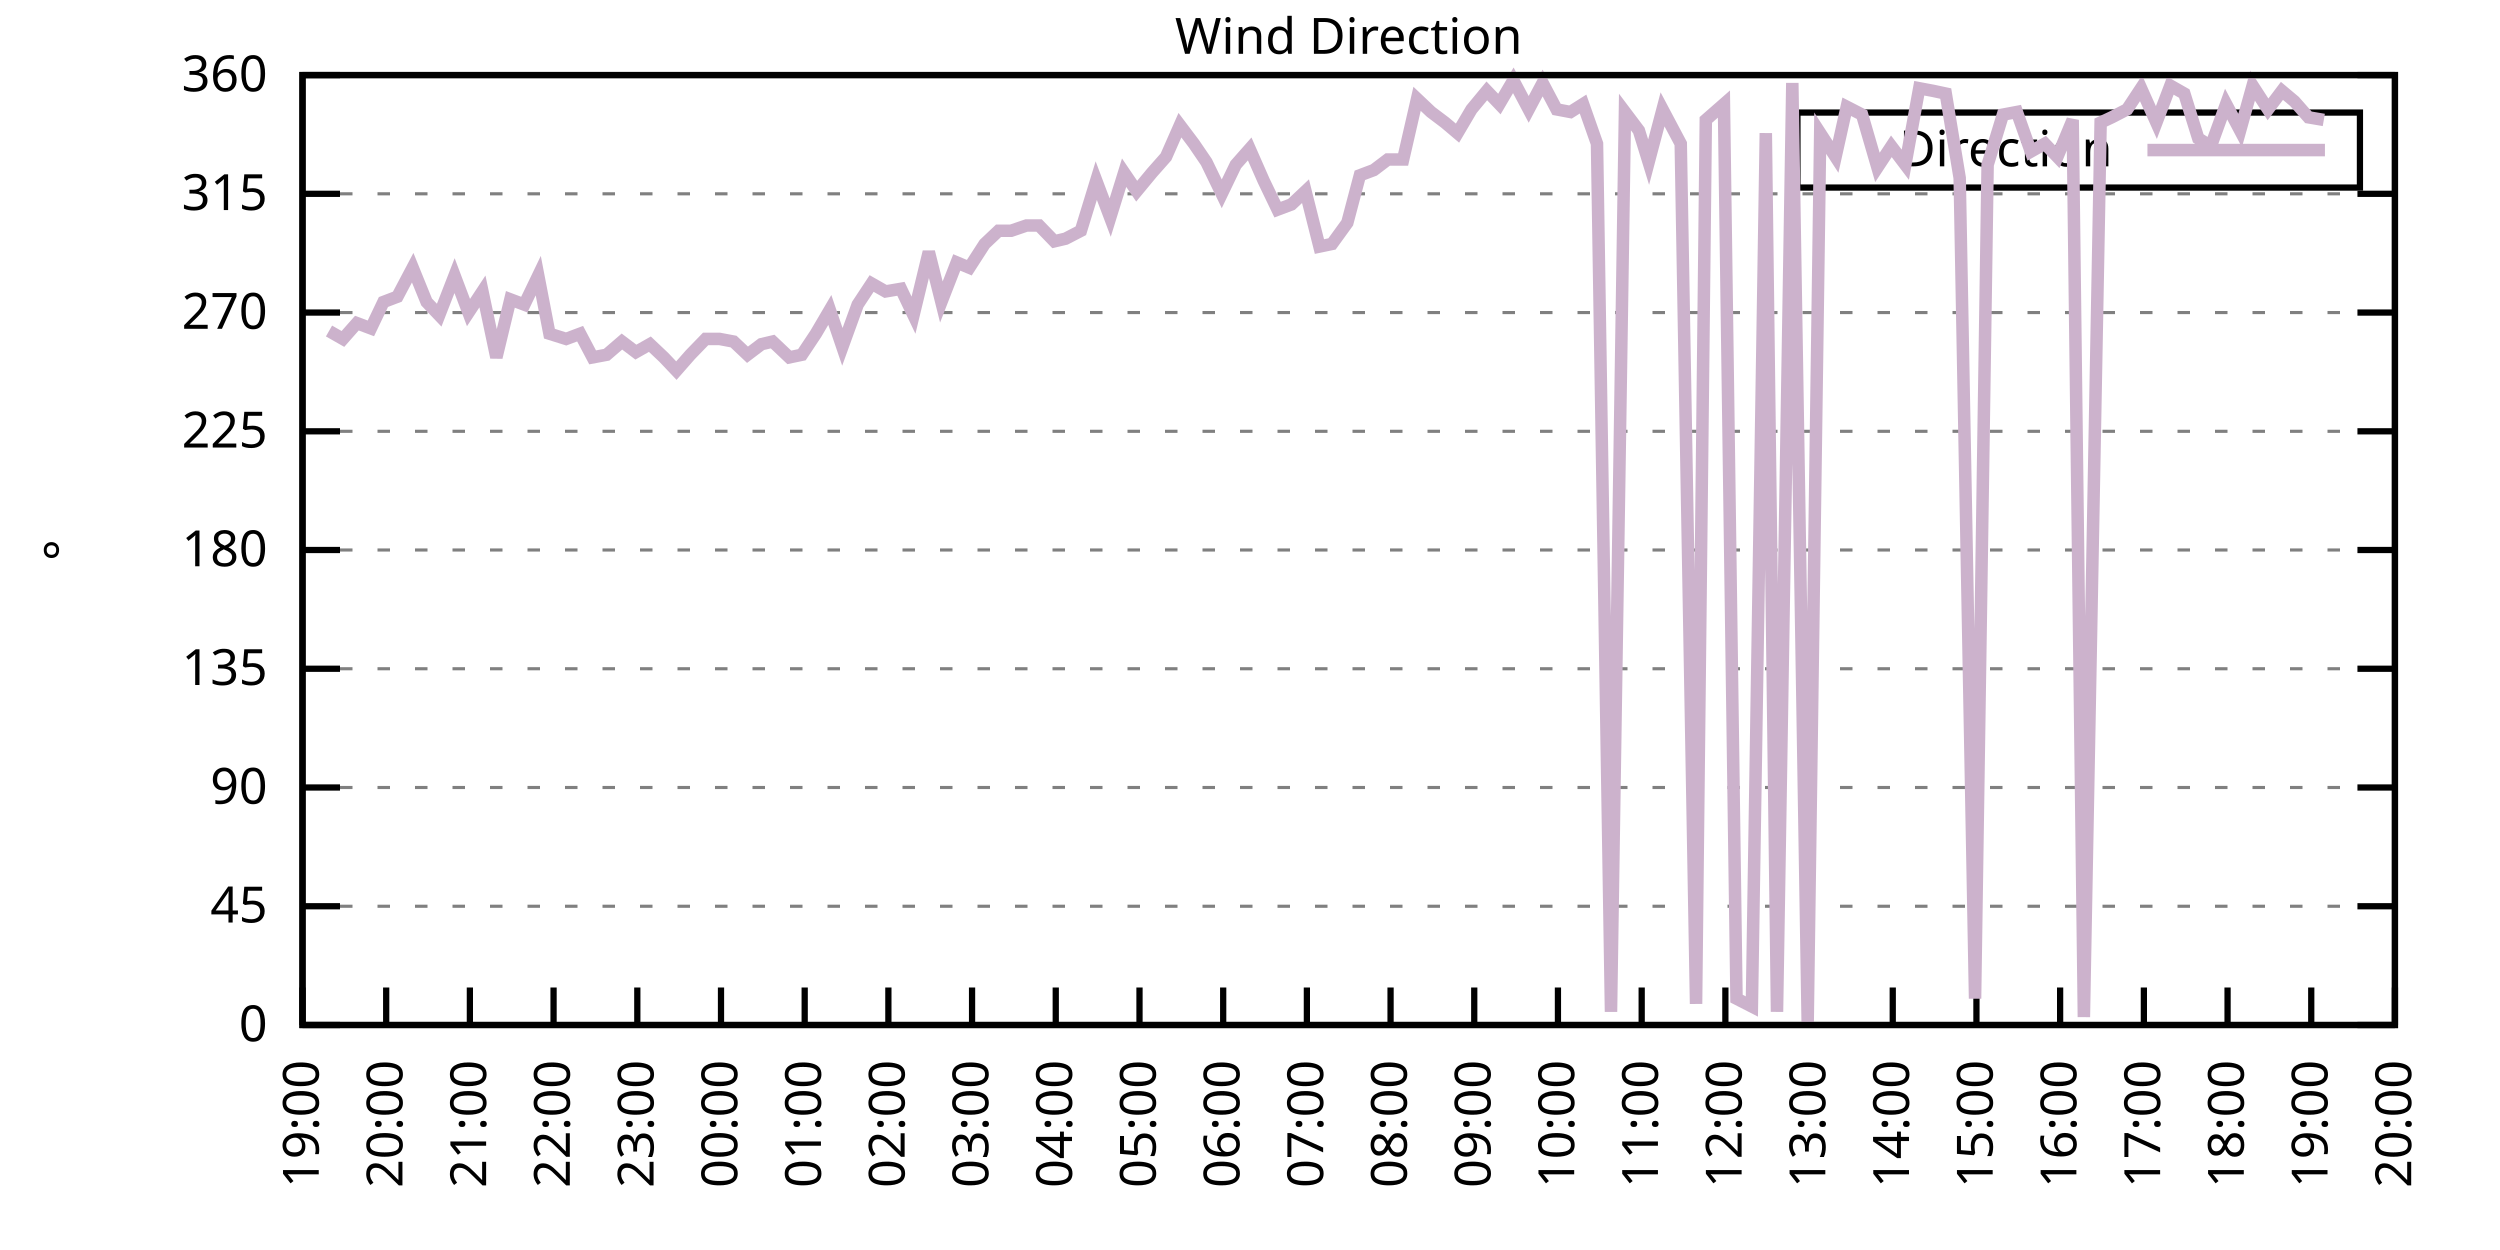
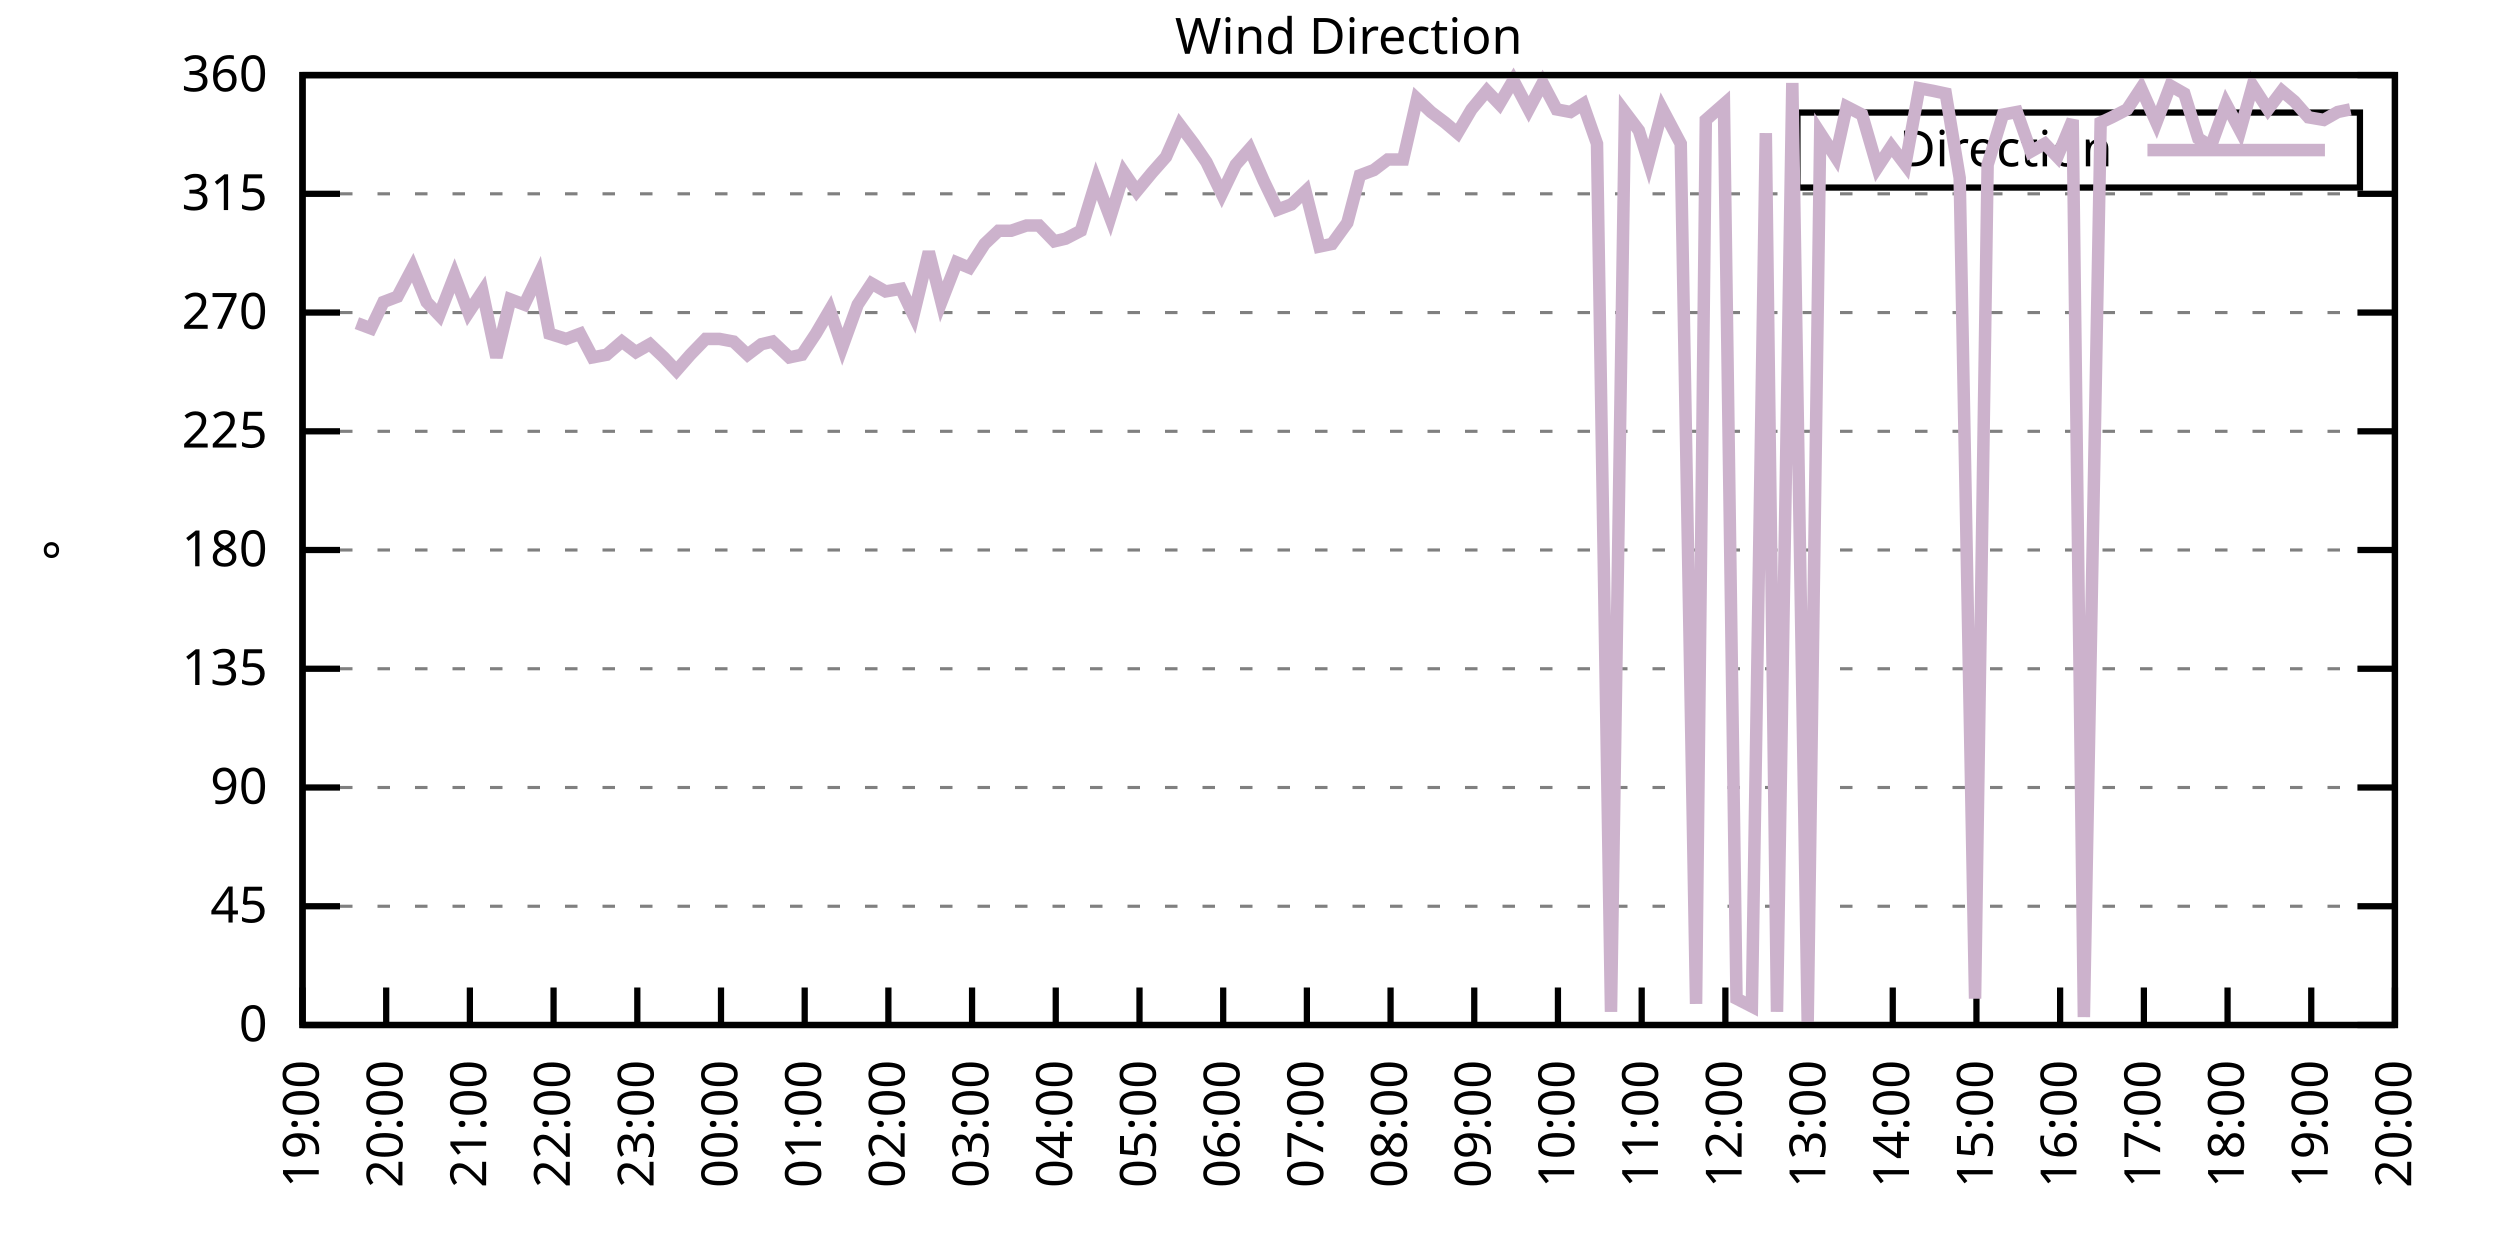
<svg xmlns="http://www.w3.org/2000/svg" xmlns:xlink="http://www.w3.org/1999/xlink" width="400" height="200" viewBox="0 0 400 200">
  <g id="gnuplot_canvas">
    <rect x="0" y="0" width="400" height="200" fill="none" />
    <defs>
      <circle id="gpDot" r="0.5" stroke-width="0.5" stroke="currentColor" />
      <path id="gpPt0" stroke-width="0.333" stroke="currentColor" d="M-1,0 h2 M0,-1 v2" />
      <path id="gpPt1" stroke-width="0.333" stroke="currentColor" d="M-1,-1 L1,1 M1,-1 L-1,1" />
      <path id="gpPt2" stroke-width="0.333" stroke="currentColor" d="M-1,0 L1,0 M0,-1 L0,1 M-1,-1 L1,1 M-1,1 L1,-1" />
      <rect id="gpPt3" stroke-width="0.333" stroke="currentColor" x="-1" y="-1" width="2" height="2" />
      <rect id="gpPt4" stroke-width="0.333" stroke="currentColor" fill="currentColor" x="-1" y="-1" width="2" height="2" />
      <circle id="gpPt5" stroke-width="0.333" stroke="currentColor" cx="0" cy="0" r="1" />
      <use xlink:href="#gpPt5" id="gpPt6" fill="currentColor" stroke="none" />
      <path id="gpPt7" stroke-width="0.333" stroke="currentColor" d="M0,-1.33 L-1.33,0.67 L1.33,0.67 z" />
      <use xlink:href="#gpPt7" id="gpPt8" fill="currentColor" stroke="none" />
      <use xlink:href="#gpPt7" id="gpPt9" stroke="currentColor" transform="rotate(180)" />
      <use xlink:href="#gpPt9" id="gpPt10" fill="currentColor" stroke="none" />
      <use xlink:href="#gpPt3" id="gpPt11" stroke="currentColor" transform="rotate(45)" />
      <use xlink:href="#gpPt11" id="gpPt12" fill="currentColor" stroke="none" />
      <path id="gpPt13" stroke-width="0.333" stroke="currentColor" d="M0,1.330 L1.265,0.411 L0.782,-1.067 L-0.782,-1.076 L-1.265,0.411 z" />
      <use xlink:href="#gpPt13" id="gpPt14" fill="currentColor" stroke="none" />
      <filter id="textbox" filterUnits="objectBoundingBox" x="0" y="0" height="1" width="1">
        <feFlood flood-color="white" flood-opacity="1" result="bgnd" />
        <feComposite in="SourceGraphic" in2="bgnd" operator="atop" />
      </filter>
      <filter id="greybox" filterUnits="objectBoundingBox" x="0" y="0" height="1" width="1">
        <feFlood flood-color="lightgrey" flood-opacity="1" result="grey" />
        <feComposite in="SourceGraphic" in2="grey" operator="atop" />
      </filter>
    </defs>
    <g fill="none" color="white" stroke="currentColor" stroke-width="1.00" stroke-linecap="butt" stroke-linejoin="miter">
</g>
    <g fill="none" color="black" stroke="currentColor" stroke-width="1.00" stroke-linecap="butt" stroke-linejoin="miter">
      <g stroke="none" shape-rendering="crispEdges">
        <polygon fill="rgb(255, 255, 255)" points="48.40,164.00 383.18,164.00 383.18,12.02 48.40,12.02 " />
      </g>
    </g>
    <g fill="none" color="black" stroke="currentColor" stroke-width="1.00" stroke-linecap="butt" stroke-linejoin="miter">
</g>
    <g fill="none" color="black" stroke="black" stroke-width="0.50" stroke-linecap="butt" stroke-linejoin="miter">
</g>
    <g fill="none" color="gray" stroke="currentColor" stroke-width="0.50" stroke-linecap="butt" stroke-linejoin="miter">
      <path stroke="gray" stroke-dasharray="2,4" class="gridline" d="M48.40,164.00 L383.19,164.00  " />
    </g>
    <g fill="none" color="gray" stroke="gray" stroke-width="1.00" stroke-linecap="butt" stroke-linejoin="miter">
</g>
    <g fill="none" color="black" stroke="currentColor" stroke-width="1.00" stroke-linecap="butt" stroke-linejoin="miter">
      <path stroke="black" d="M48.40,164.00 L54.40,164.00 M383.19,164.00 L377.19,164.00  " />
      <g transform="translate(42.80,166.60)" stroke="none" fill="black" font-family="Sans" font-size="8.00" text-anchor="end">
        <text>
          <tspan font-family="Sans"> 0</tspan>
        </text>
      </g>
    </g>
    <g fill="none" color="black" stroke="currentColor" stroke-width="1.00" stroke-linecap="butt" stroke-linejoin="miter">
</g>
    <g fill="none" color="black" stroke="black" stroke-width="0.50" stroke-linecap="butt" stroke-linejoin="miter">
</g>
    <g fill="none" color="gray" stroke="currentColor" stroke-width="0.50" stroke-linecap="butt" stroke-linejoin="miter">
      <path stroke="gray" stroke-dasharray="2,4" class="gridline" d="M48.40,145.00 L383.19,145.00  " />
    </g>
    <g fill="none" color="gray" stroke="gray" stroke-width="1.00" stroke-linecap="butt" stroke-linejoin="miter">
</g>
    <g fill="none" color="black" stroke="currentColor" stroke-width="1.00" stroke-linecap="butt" stroke-linejoin="miter">
      <path stroke="black" d="M48.40,145.00 L54.40,145.00 M383.19,145.00 L377.19,145.00  " />
      <g transform="translate(42.80,147.60)" stroke="none" fill="black" font-family="Sans" font-size="8.00" text-anchor="end">
        <text>
          <tspan font-family="Sans"> 45</tspan>
        </text>
      </g>
    </g>
    <g fill="none" color="black" stroke="currentColor" stroke-width="1.00" stroke-linecap="butt" stroke-linejoin="miter">
</g>
    <g fill="none" color="black" stroke="black" stroke-width="0.50" stroke-linecap="butt" stroke-linejoin="miter">
</g>
    <g fill="none" color="gray" stroke="currentColor" stroke-width="0.50" stroke-linecap="butt" stroke-linejoin="miter">
      <path stroke="gray" stroke-dasharray="2,4" class="gridline" d="M48.40,126.00 L383.19,126.00  " />
    </g>
    <g fill="none" color="gray" stroke="gray" stroke-width="1.00" stroke-linecap="butt" stroke-linejoin="miter">
</g>
    <g fill="none" color="black" stroke="currentColor" stroke-width="1.00" stroke-linecap="butt" stroke-linejoin="miter">
      <path stroke="black" d="M48.40,126.00 L54.40,126.00 M383.19,126.00 L377.19,126.00  " />
      <g transform="translate(42.80,128.60)" stroke="none" fill="black" font-family="Sans" font-size="8.00" text-anchor="end">
        <text>
          <tspan font-family="Sans"> 90</tspan>
        </text>
      </g>
    </g>
    <g fill="none" color="black" stroke="currentColor" stroke-width="1.00" stroke-linecap="butt" stroke-linejoin="miter">
</g>
    <g fill="none" color="black" stroke="black" stroke-width="0.50" stroke-linecap="butt" stroke-linejoin="miter">
</g>
    <g fill="none" color="gray" stroke="currentColor" stroke-width="0.50" stroke-linecap="butt" stroke-linejoin="miter">
      <path stroke="gray" stroke-dasharray="2,4" class="gridline" d="M48.40,107.00 L383.19,107.00  " />
    </g>
    <g fill="none" color="gray" stroke="gray" stroke-width="1.00" stroke-linecap="butt" stroke-linejoin="miter">
</g>
    <g fill="none" color="black" stroke="currentColor" stroke-width="1.00" stroke-linecap="butt" stroke-linejoin="miter">
      <path stroke="black" d="M48.40,107.00 L54.40,107.00 M383.19,107.00 L377.19,107.00  " />
      <g transform="translate(42.80,109.60)" stroke="none" fill="black" font-family="Sans" font-size="8.00" text-anchor="end">
        <text>
          <tspan font-family="Sans"> 135</tspan>
        </text>
      </g>
    </g>
    <g fill="none" color="black" stroke="currentColor" stroke-width="1.00" stroke-linecap="butt" stroke-linejoin="miter">
</g>
    <g fill="none" color="black" stroke="black" stroke-width="0.50" stroke-linecap="butt" stroke-linejoin="miter">
</g>
    <g fill="none" color="gray" stroke="currentColor" stroke-width="0.50" stroke-linecap="butt" stroke-linejoin="miter">
      <path stroke="gray" stroke-dasharray="2,4" class="gridline" d="M48.40,88.00 L383.19,88.00  " />
    </g>
    <g fill="none" color="gray" stroke="gray" stroke-width="1.00" stroke-linecap="butt" stroke-linejoin="miter">
</g>
    <g fill="none" color="black" stroke="currentColor" stroke-width="1.00" stroke-linecap="butt" stroke-linejoin="miter">
      <path stroke="black" d="M48.40,88.00 L54.40,88.00 M383.19,88.00 L377.19,88.00  " />
      <g transform="translate(42.80,90.60)" stroke="none" fill="black" font-family="Sans" font-size="8.00" text-anchor="end">
        <text>
          <tspan font-family="Sans"> 180</tspan>
        </text>
      </g>
    </g>
    <g fill="none" color="black" stroke="currentColor" stroke-width="1.00" stroke-linecap="butt" stroke-linejoin="miter">
</g>
    <g fill="none" color="black" stroke="black" stroke-width="0.50" stroke-linecap="butt" stroke-linejoin="miter">
</g>
    <g fill="none" color="gray" stroke="currentColor" stroke-width="0.50" stroke-linecap="butt" stroke-linejoin="miter">
      <path stroke="gray" stroke-dasharray="2,4" class="gridline" d="M48.40,69.01 L383.19,69.01  " />
    </g>
    <g fill="none" color="gray" stroke="gray" stroke-width="1.00" stroke-linecap="butt" stroke-linejoin="miter">
</g>
    <g fill="none" color="black" stroke="currentColor" stroke-width="1.00" stroke-linecap="butt" stroke-linejoin="miter">
      <path stroke="black" d="M48.40,69.01 L54.40,69.01 M383.19,69.01 L377.19,69.01  " />
      <g transform="translate(42.80,71.61)" stroke="none" fill="black" font-family="Sans" font-size="8.00" text-anchor="end">
        <text>
          <tspan font-family="Sans"> 225</tspan>
        </text>
      </g>
    </g>
    <g fill="none" color="black" stroke="currentColor" stroke-width="1.00" stroke-linecap="butt" stroke-linejoin="miter">
</g>
    <g fill="none" color="black" stroke="black" stroke-width="0.50" stroke-linecap="butt" stroke-linejoin="miter">
</g>
    <g fill="none" color="gray" stroke="currentColor" stroke-width="0.50" stroke-linecap="butt" stroke-linejoin="miter">
      <path stroke="gray" stroke-dasharray="2,4" class="gridline" d="M48.40,50.01 L383.19,50.01  " />
    </g>
    <g fill="none" color="gray" stroke="gray" stroke-width="1.00" stroke-linecap="butt" stroke-linejoin="miter">
</g>
    <g fill="none" color="black" stroke="currentColor" stroke-width="1.00" stroke-linecap="butt" stroke-linejoin="miter">
      <path stroke="black" d="M48.40,50.01 L54.40,50.01 M383.19,50.01 L377.19,50.01  " />
      <g transform="translate(42.80,52.61)" stroke="none" fill="black" font-family="Sans" font-size="8.00" text-anchor="end">
        <text>
          <tspan font-family="Sans"> 270</tspan>
        </text>
      </g>
    </g>
    <g fill="none" color="black" stroke="currentColor" stroke-width="1.00" stroke-linecap="butt" stroke-linejoin="miter">
</g>
    <g fill="none" color="black" stroke="black" stroke-width="0.50" stroke-linecap="butt" stroke-linejoin="miter">
</g>
    <g fill="none" color="gray" stroke="currentColor" stroke-width="0.50" stroke-linecap="butt" stroke-linejoin="miter">
      <path stroke="gray" stroke-dasharray="2,4" class="gridline" d="M48.40,31.01 L383.19,31.01  " />
    </g>
    <g fill="none" color="gray" stroke="gray" stroke-width="1.00" stroke-linecap="butt" stroke-linejoin="miter">
</g>
    <g fill="none" color="black" stroke="currentColor" stroke-width="1.00" stroke-linecap="butt" stroke-linejoin="miter">
      <path stroke="black" d="M48.40,31.01 L54.40,31.01 M383.19,31.01 L377.19,31.01  " />
      <g transform="translate(42.80,33.61)" stroke="none" fill="black" font-family="Sans" font-size="8.00" text-anchor="end">
        <text>
          <tspan font-family="Sans"> 315</tspan>
        </text>
      </g>
    </g>
    <g fill="none" color="black" stroke="currentColor" stroke-width="1.00" stroke-linecap="butt" stroke-linejoin="miter">
</g>
    <g fill="none" color="black" stroke="black" stroke-width="0.50" stroke-linecap="butt" stroke-linejoin="miter">
</g>
    <g fill="none" color="gray" stroke="currentColor" stroke-width="0.50" stroke-linecap="butt" stroke-linejoin="miter">
      <path stroke="gray" stroke-dasharray="2,4" class="gridline" d="M48.40,12.01 L383.19,12.01  " />
    </g>
    <g fill="none" color="gray" stroke="gray" stroke-width="1.00" stroke-linecap="butt" stroke-linejoin="miter">
</g>
    <g fill="none" color="black" stroke="currentColor" stroke-width="1.00" stroke-linecap="butt" stroke-linejoin="miter">
      <path stroke="black" d="M48.40,12.01 L54.40,12.01 M383.19,12.01 L377.19,12.01  " />
      <g transform="translate(42.80,14.61)" stroke="none" fill="black" font-family="Sans" font-size="8.00" text-anchor="end">
        <text>
          <tspan font-family="Sans"> 360</tspan>
        </text>
      </g>
    </g>
    <g fill="none" color="black" stroke="currentColor" stroke-width="1.00" stroke-linecap="butt" stroke-linejoin="miter">
      <path stroke="black" d="M48.40,164.00 L48.40,158.00  " />
      <g transform="translate(51.00,169.60) rotate(270.00)" stroke="none" fill="black" font-family="Sans" font-size="8.00" text-anchor="end">
        <text>
          <tspan font-family="Sans">19:00</tspan>
        </text>
      </g>
    </g>
    <g fill="none" color="black" stroke="currentColor" stroke-width="1.00" stroke-linecap="butt" stroke-linejoin="miter">
      <path stroke="black" d="M61.79,164.00 L61.79,158.00  " />
      <g transform="translate(64.39,169.60) rotate(270.00)" stroke="none" fill="black" font-family="Sans" font-size="8.00" text-anchor="end">
        <text>
          <tspan font-family="Sans">20:00</tspan>
        </text>
      </g>
    </g>
    <g fill="none" color="black" stroke="currentColor" stroke-width="1.00" stroke-linecap="butt" stroke-linejoin="miter">
      <path stroke="black" d="M75.18,164.00 L75.18,158.00  " />
      <g transform="translate(77.78,169.60) rotate(270.00)" stroke="none" fill="black" font-family="Sans" font-size="8.00" text-anchor="end">
        <text>
          <tspan font-family="Sans">21:00</tspan>
        </text>
      </g>
    </g>
    <g fill="none" color="black" stroke="currentColor" stroke-width="1.00" stroke-linecap="butt" stroke-linejoin="miter">
      <path stroke="black" d="M88.57,164.00 L88.57,158.00  " />
      <g transform="translate(91.17,169.60) rotate(270.00)" stroke="none" fill="black" font-family="Sans" font-size="8.00" text-anchor="end">
        <text>
          <tspan font-family="Sans">22:00</tspan>
        </text>
      </g>
    </g>
    <g fill="none" color="black" stroke="currentColor" stroke-width="1.00" stroke-linecap="butt" stroke-linejoin="miter">
      <path stroke="black" d="M101.97,164.00 L101.97,158.00  " />
      <g transform="translate(104.57,169.60) rotate(270.00)" stroke="none" fill="black" font-family="Sans" font-size="8.00" text-anchor="end">
        <text>
          <tspan font-family="Sans">23:00</tspan>
        </text>
      </g>
    </g>
    <g fill="none" color="black" stroke="currentColor" stroke-width="1.00" stroke-linecap="butt" stroke-linejoin="miter">
      <path stroke="black" d="M115.36,164.00 L115.36,158.00  " />
      <g transform="translate(117.96,169.60) rotate(270.00)" stroke="none" fill="black" font-family="Sans" font-size="8.00" text-anchor="end">
        <text>
          <tspan font-family="Sans">00:00</tspan>
        </text>
      </g>
    </g>
    <g fill="none" color="black" stroke="currentColor" stroke-width="1.00" stroke-linecap="butt" stroke-linejoin="miter">
      <path stroke="black" d="M128.75,164.00 L128.75,158.00  " />
      <g transform="translate(131.35,169.60) rotate(270.00)" stroke="none" fill="black" font-family="Sans" font-size="8.00" text-anchor="end">
        <text>
          <tspan font-family="Sans">01:00</tspan>
        </text>
      </g>
    </g>
    <g fill="none" color="black" stroke="currentColor" stroke-width="1.00" stroke-linecap="butt" stroke-linejoin="miter">
      <path stroke="black" d="M142.14,164.00 L142.14,158.00  " />
      <g transform="translate(144.74,169.60) rotate(270.00)" stroke="none" fill="black" font-family="Sans" font-size="8.00" text-anchor="end">
        <text>
          <tspan font-family="Sans">02:00</tspan>
        </text>
      </g>
    </g>
    <g fill="none" color="black" stroke="currentColor" stroke-width="1.00" stroke-linecap="butt" stroke-linejoin="miter">
      <path stroke="black" d="M155.53,164.00 L155.53,158.00  " />
      <g transform="translate(158.13,169.60) rotate(270.00)" stroke="none" fill="black" font-family="Sans" font-size="8.00" text-anchor="end">
        <text>
          <tspan font-family="Sans">03:00</tspan>
        </text>
      </g>
    </g>
    <g fill="none" color="black" stroke="currentColor" stroke-width="1.00" stroke-linecap="butt" stroke-linejoin="miter">
      <path stroke="black" d="M168.92,164.00 L168.92,158.00  " />
      <g transform="translate(171.52,169.60) rotate(270.00)" stroke="none" fill="black" font-family="Sans" font-size="8.00" text-anchor="end">
        <text>
          <tspan font-family="Sans">04:00</tspan>
        </text>
      </g>
    </g>
    <g fill="none" color="black" stroke="currentColor" stroke-width="1.00" stroke-linecap="butt" stroke-linejoin="miter">
      <path stroke="black" d="M182.32,164.00 L182.32,158.00  " />
      <g transform="translate(184.92,169.60) rotate(270.00)" stroke="none" fill="black" font-family="Sans" font-size="8.00" text-anchor="end">
        <text>
          <tspan font-family="Sans">05:00</tspan>
        </text>
      </g>
    </g>
    <g fill="none" color="black" stroke="currentColor" stroke-width="1.00" stroke-linecap="butt" stroke-linejoin="miter">
      <path stroke="black" d="M195.71,164.00 L195.71,158.00  " />
      <g transform="translate(198.31,169.60) rotate(270.00)" stroke="none" fill="black" font-family="Sans" font-size="8.00" text-anchor="end">
        <text>
          <tspan font-family="Sans">06:00</tspan>
        </text>
      </g>
    </g>
    <g fill="none" color="black" stroke="currentColor" stroke-width="1.00" stroke-linecap="butt" stroke-linejoin="miter">
      <path stroke="black" d="M209.10,164.00 L209.10,158.00  " />
      <g transform="translate(211.70,169.60) rotate(270.00)" stroke="none" fill="black" font-family="Sans" font-size="8.00" text-anchor="end">
        <text>
          <tspan font-family="Sans">07:00</tspan>
        </text>
      </g>
    </g>
    <g fill="none" color="black" stroke="currentColor" stroke-width="1.00" stroke-linecap="butt" stroke-linejoin="miter">
      <path stroke="black" d="M222.49,164.00 L222.49,158.00  " />
      <g transform="translate(225.09,169.60) rotate(270.00)" stroke="none" fill="black" font-family="Sans" font-size="8.00" text-anchor="end">
        <text>
          <tspan font-family="Sans">08:00</tspan>
        </text>
      </g>
    </g>
    <g fill="none" color="black" stroke="currentColor" stroke-width="1.00" stroke-linecap="butt" stroke-linejoin="miter">
      <path stroke="black" d="M235.88,164.00 L235.88,158.00  " />
      <g transform="translate(238.48,169.60) rotate(270.00)" stroke="none" fill="black" font-family="Sans" font-size="8.00" text-anchor="end">
        <text>
          <tspan font-family="Sans">09:00</tspan>
        </text>
      </g>
    </g>
    <g fill="none" color="black" stroke="currentColor" stroke-width="1.00" stroke-linecap="butt" stroke-linejoin="miter">
      <path stroke="black" d="M249.27,164.00 L249.27,158.00  " />
      <g transform="translate(251.87,169.60) rotate(270.00)" stroke="none" fill="black" font-family="Sans" font-size="8.00" text-anchor="end">
        <text>
          <tspan font-family="Sans">10:00</tspan>
        </text>
      </g>
    </g>
    <g fill="none" color="black" stroke="currentColor" stroke-width="1.00" stroke-linecap="butt" stroke-linejoin="miter">
      <path stroke="black" d="M262.67,164.00 L262.67,158.00  " />
      <g transform="translate(265.27,169.60) rotate(270.00)" stroke="none" fill="black" font-family="Sans" font-size="8.00" text-anchor="end">
        <text>
          <tspan font-family="Sans">11:00</tspan>
        </text>
      </g>
    </g>
    <g fill="none" color="black" stroke="currentColor" stroke-width="1.00" stroke-linecap="butt" stroke-linejoin="miter">
      <path stroke="black" d="M276.06,164.00 L276.06,158.00  " />
      <g transform="translate(278.66,169.60) rotate(270.00)" stroke="none" fill="black" font-family="Sans" font-size="8.00" text-anchor="end">
        <text>
          <tspan font-family="Sans">12:00</tspan>
        </text>
      </g>
    </g>
    <g fill="none" color="black" stroke="currentColor" stroke-width="1.00" stroke-linecap="butt" stroke-linejoin="miter">
      <path stroke="black" d="M289.45,164.00 L289.45,158.00  " />
      <g transform="translate(292.05,169.60) rotate(270.00)" stroke="none" fill="black" font-family="Sans" font-size="8.00" text-anchor="end">
        <text>
          <tspan font-family="Sans">13:00</tspan>
        </text>
      </g>
    </g>
    <g fill="none" color="black" stroke="currentColor" stroke-width="1.00" stroke-linecap="butt" stroke-linejoin="miter">
      <path stroke="black" d="M302.84,164.00 L302.84,158.00  " />
      <g transform="translate(305.44,169.60) rotate(270.00)" stroke="none" fill="black" font-family="Sans" font-size="8.00" text-anchor="end">
        <text>
          <tspan font-family="Sans">14:00</tspan>
        </text>
      </g>
    </g>
    <g fill="none" color="black" stroke="currentColor" stroke-width="1.00" stroke-linecap="butt" stroke-linejoin="miter">
      <path stroke="black" d="M316.23,164.00 L316.23,158.00  " />
      <g transform="translate(318.83,169.60) rotate(270.00)" stroke="none" fill="black" font-family="Sans" font-size="8.00" text-anchor="end">
        <text>
          <tspan font-family="Sans">15:00</tspan>
        </text>
      </g>
    </g>
    <g fill="none" color="black" stroke="currentColor" stroke-width="1.00" stroke-linecap="butt" stroke-linejoin="miter">
      <path stroke="black" d="M329.62,164.00 L329.62,158.00  " />
      <g transform="translate(332.22,169.60) rotate(270.00)" stroke="none" fill="black" font-family="Sans" font-size="8.00" text-anchor="end">
        <text>
          <tspan font-family="Sans">16:00</tspan>
        </text>
      </g>
    </g>
    <g fill="none" color="black" stroke="currentColor" stroke-width="1.00" stroke-linecap="butt" stroke-linejoin="miter">
      <path stroke="black" d="M343.02,164.00 L343.02,158.00  " />
      <g transform="translate(345.62,169.60) rotate(270.00)" stroke="none" fill="black" font-family="Sans" font-size="8.00" text-anchor="end">
        <text>
          <tspan font-family="Sans">17:00</tspan>
        </text>
      </g>
    </g>
    <g fill="none" color="black" stroke="currentColor" stroke-width="1.00" stroke-linecap="butt" stroke-linejoin="miter">
      <path stroke="black" d="M356.41,164.00 L356.41,158.00  " />
      <g transform="translate(359.01,169.60) rotate(270.00)" stroke="none" fill="black" font-family="Sans" font-size="8.00" text-anchor="end">
        <text>
          <tspan font-family="Sans">18:00</tspan>
        </text>
      </g>
    </g>
    <g fill="none" color="black" stroke="currentColor" stroke-width="1.00" stroke-linecap="butt" stroke-linejoin="miter">
      <path stroke="black" d="M369.80,164.00 L369.80,158.00  " />
      <g transform="translate(372.40,169.60) rotate(270.00)" stroke="none" fill="black" font-family="Sans" font-size="8.00" text-anchor="end">
        <text>
          <tspan font-family="Sans">19:00</tspan>
        </text>
      </g>
    </g>
    <g fill="none" color="black" stroke="currentColor" stroke-width="1.00" stroke-linecap="butt" stroke-linejoin="miter">
      <path stroke="black" d="M383.19,164.00 L383.19,158.00  " />
      <g transform="translate(385.79,169.60) rotate(270.00)" stroke="none" fill="black" font-family="Sans" font-size="8.00" text-anchor="end">
        <text>
          <tspan font-family="Sans">20:00</tspan>
        </text>
      </g>
    </g>
    <g fill="none" color="black" stroke="currentColor" stroke-width="1.00" stroke-linecap="butt" stroke-linejoin="miter">
</g>
    <g fill="none" color="black" stroke="currentColor" stroke-width="1.00" stroke-linecap="butt" stroke-linejoin="miter">
      <path stroke="black" d="M48.40,12.01 L48.40,164.00 L383.19,164.00 L383.19,12.01 L48.40,12.01 Z  " />
    </g>
    <g fill="none" color="black" stroke="currentColor" stroke-width="1.00" stroke-linecap="butt" stroke-linejoin="miter">
</g>
    <g fill="none" color="black" stroke="currentColor" stroke-width="1.00" stroke-linecap="butt" stroke-linejoin="miter">
      <path stroke="black" d="M287.59,30.01 L287.59,18.01 L377.59,18.01 L377.59,30.01 L287.59,30.01 Z  " />
    </g>
    <g id="Wind_direction_plot_1">
      <g fill="none" color="white" stroke="black" stroke-width="2.00" stroke-linecap="butt" stroke-linejoin="miter">
</g>
      <g fill="none" color="black" stroke="currentColor" stroke-width="2.00" stroke-linecap="butt" stroke-linejoin="miter">
        <g transform="translate(337.99,26.61)" stroke="none" fill="black" font-family="Sans" font-size="8.00" text-anchor="end">
          <text>
            <tspan font-family="Sans">Direction</tspan>
          </text>
        </g>
      </g>
      <g fill="none" color="black" stroke="currentColor" stroke-width="2.00" stroke-linecap="butt" stroke-linejoin="miter">
-         <path stroke="rgb(204, 178, 204)" d="M343.59,24.01 L371.99,24.01 M52.64,52.96 L54.87,54.23 L57.10,51.70 L59.34,52.54 L61.35,48.32 L63.58,47.47   L66.03,42.83 L68.26,48.32 L70.27,50.43 L72.73,44.10 L74.96,50.01 L77.19,46.63 L79.42,57.18 L81.66,47.90   L83.89,48.74 L86.12,44.10 L87.91,53.39 L90.58,54.23 L92.82,53.39 L94.82,57.18 L97.06,56.76 L99.51,54.65   L101.74,56.34 L103.98,55.07 L106.21,57.18 L108.22,59.30 L110.45,56.76 L112.90,54.23 L115.13,54.23 L117.37,54.65   L119.60,56.76 L121.83,55.07 L123.62,54.65 L126.29,57.18 L128.30,56.76 L130.54,53.39 L132.77,49.59 L134.78,55.50   L137.23,48.74 L139.46,45.36 L141.69,46.63 L144.15,46.21 L146.16,50.43 L148.61,40.30 L150.62,48.32 L153.08,41.99   L155.09,42.83 L157.54,39.03 L159.77,36.92 L161.78,36.92 L164.24,36.08 L166.25,36.08 L168.70,38.61 L170.49,38.19   L172.94,36.92 L175.40,28.90 L177.63,34.81 L179.86,27.63 L181.87,30.59 L184.32,27.63 L186.56,25.10 L188.79,20.03   L191.02,22.99 L193.03,25.94 L195.48,31.01 L197.72,26.36 L199.95,23.83 L202.18,28.90 L204.41,33.54 L206.64,32.70   L208.88,30.59 L211.11,39.45 L213.12,39.03 L215.57,35.65 L217.58,28.05 L219.81,27.21 L222.04,25.52 L224.50,25.52   L226.73,15.81 L228.96,17.92 L231.20,19.61 L233.20,21.30 L235.44,17.50 L237.89,14.54 L239.90,16.65 L242.13,12.85   L244.59,17.50 L246.82,13.28 L249.05,17.50 L251.28,17.92 L253.29,16.65 L255.52,22.99 L257.76,161.89 L259.99,17.92   L262.22,20.88 L263.78,25.94 L266.01,17.50 L268.92,22.99 L271.37,160.62 L272.93,19.19 L275.83,16.65 L277.84,159.78   L280.30,161.04 L282.53,21.30 L284.32,161.89 L286.77,13.28 L289.23,163.58 L291.23,21.30 L293.69,25.10 L295.48,17.08   L297.93,18.34 L300.39,26.79 L302.62,23.41 L304.85,26.36 L307.08,14.12 L309.31,14.54 L311.32,14.97 L313.55,28.48   L316.01,159.78 L318.02,26.36 L320.47,18.34 L322.70,17.92 L324.94,24.25 L327.17,22.99 L329.18,25.10 L331.63,19.19   L333.42,162.73 L336.10,19.61 L337.88,18.77 L340.34,17.50 L342.57,14.12 L345.02,19.61 L347.26,13.70 L349.49,14.97   L351.72,22.14 L353.73,23.41 L356.18,16.65 L358.42,20.88 L360.42,13.70 L362.88,17.50 L365.11,14.54 L367.12,16.23   L369.35,18.77 L371.81,19.19  " />
+         <path stroke="rgb(204, 178, 204)" d="M343.59,24.01 L371.99,24.01 M57.10,51.70 L59.34,52.54 L61.35,48.32 L63.58,47.47 L66.03,42.83 L68.26,48.32   L70.27,50.43 L72.73,44.10 L74.96,50.01 L77.19,46.63 L79.42,57.18 L81.66,47.90 L83.89,48.74 L86.12,44.10   L87.91,53.39 L90.58,54.23 L92.82,53.39 L94.82,57.18 L97.06,56.76 L99.51,54.65 L101.74,56.34 L103.98,55.07   L106.21,57.18 L108.22,59.30 L110.45,56.76 L112.90,54.23 L115.13,54.23 L117.37,54.65 L119.60,56.76 L121.83,55.07   L123.62,54.65 L126.29,57.18 L128.30,56.76 L130.54,53.39 L132.77,49.59 L134.78,55.50 L137.23,48.74 L139.46,45.36   L141.69,46.63 L144.15,46.21 L146.16,50.43 L148.61,40.30 L150.62,48.32 L153.08,41.99 L155.09,42.83 L157.54,39.03   L159.77,36.92 L161.78,36.92 L164.24,36.08 L166.25,36.08 L168.70,38.61 L170.49,38.19 L172.94,36.92 L175.40,28.90   L177.63,34.81 L179.86,27.63 L181.87,30.59 L184.32,27.63 L186.56,25.10 L188.79,20.03 L191.02,22.99 L193.03,25.94   L195.48,31.01 L197.72,26.36 L199.95,23.83 L202.18,28.90 L204.41,33.54 L206.64,32.70 L208.88,30.59 L211.11,39.45   L213.12,39.03 L215.57,35.65 L217.58,28.05 L219.81,27.21 L222.04,25.52 L224.50,25.52 L226.73,15.81 L228.96,17.92   L231.20,19.61 L233.20,21.30 L235.44,17.50 L237.89,14.54 L239.90,16.65 L242.13,12.85 L244.59,17.50 L246.82,13.28   L249.05,17.50 L251.28,17.92 L253.29,16.65 L255.52,22.99 L257.76,161.89 L259.99,17.92 L262.22,20.88 L263.78,25.94   L266.01,17.50 L268.92,22.99 L271.37,160.62 L272.93,19.19 L275.83,16.65 L277.84,159.78 L280.30,161.04 L282.53,21.30   L284.32,161.89 L286.77,13.28 L289.23,163.58 L291.23,21.30 L293.69,25.10 L295.48,17.08 L297.93,18.34 L300.39,26.79   L302.62,23.41 L304.85,26.36 L307.08,14.12 L309.31,14.54 L311.32,14.97 L313.55,28.48 L316.01,159.78 L318.02,26.36   L320.47,18.34 L322.70,17.92 L324.94,24.25 L327.17,22.99 L329.18,25.10 L331.63,19.19 L333.42,162.73 L336.10,19.61   L337.88,18.77 L340.34,17.50 L342.57,14.12 L345.02,19.61 L347.26,13.70 L349.49,14.97 L351.72,22.14 L353.73,23.41   L356.18,16.65 L358.42,20.88 L360.42,13.70 L362.88,17.50 L365.11,14.54 L367.12,16.23 L369.35,18.77 L371.81,19.19   L374.04,17.92 L376.05,17.50  " />
      </g>
    </g>
    <g fill="none" color="black" stroke="currentColor" stroke-width="2.00" stroke-linecap="butt" stroke-linejoin="miter">
</g>
    <g fill="none" color="black" stroke="black" stroke-width="1.00" stroke-linecap="butt" stroke-linejoin="miter">
</g>
    <g fill="none" color="black" stroke="currentColor" stroke-width="1.00" stroke-linecap="butt" stroke-linejoin="miter">
      <path stroke="black" d="M48.40,12.01 L48.40,164.00 L383.19,164.00 L383.19,12.01 L48.40,12.01 Z  " />
      <g transform="translate(12.80,88.01) rotate(270.00)" stroke="none" fill="black" font-family="Sans" font-size="8.00" text-anchor="middle">
        <text>
          <tspan font-family="Sans">°</tspan>
        </text>
      </g>
    </g>
    <g fill="none" color="black" stroke="currentColor" stroke-width="1.00" stroke-linecap="butt" stroke-linejoin="miter">
</g>
    <g fill="none" color="black" stroke="currentColor" stroke-width="1.00" stroke-linecap="butt" stroke-linejoin="miter">
      <g transform="translate(215.79,8.61)" stroke="none" fill="black" font-family="Sans" font-size="8.00" text-anchor="middle">
        <text>
          <tspan font-family="Sans">Wind Direction</tspan>
        </text>
      </g>
    </g>
    <g fill="none" color="black" stroke="currentColor" stroke-width="1.00" stroke-linecap="butt" stroke-linejoin="miter">
</g>
  </g>
</svg>
